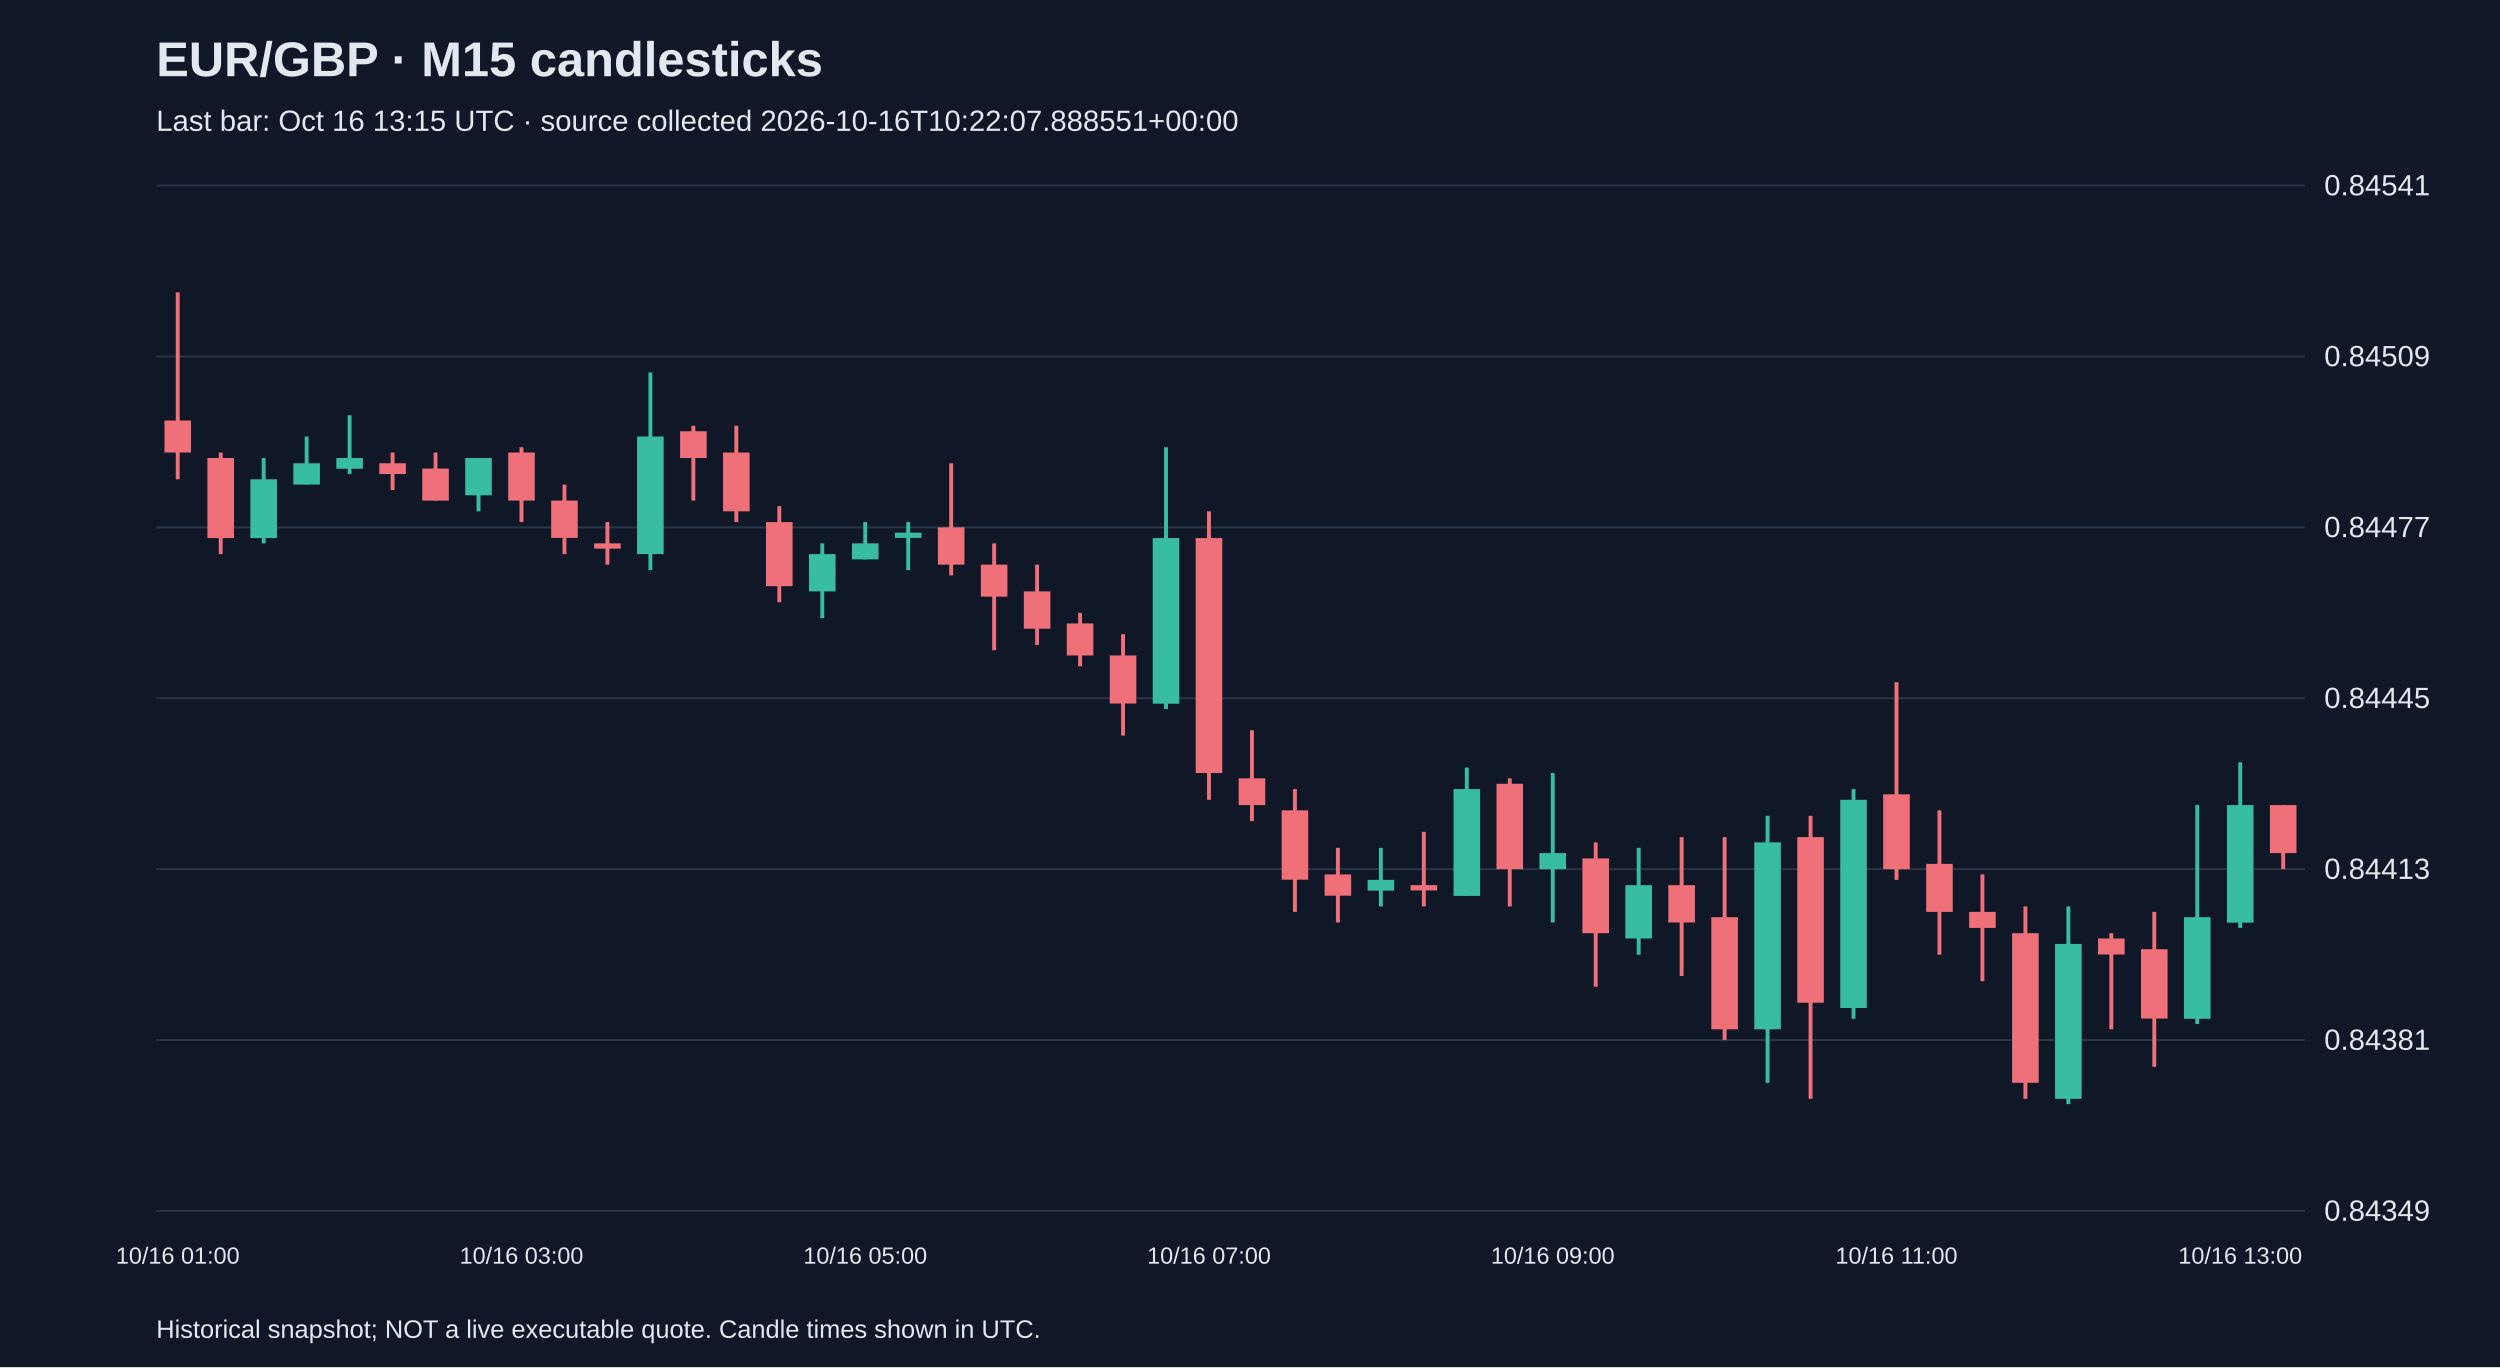
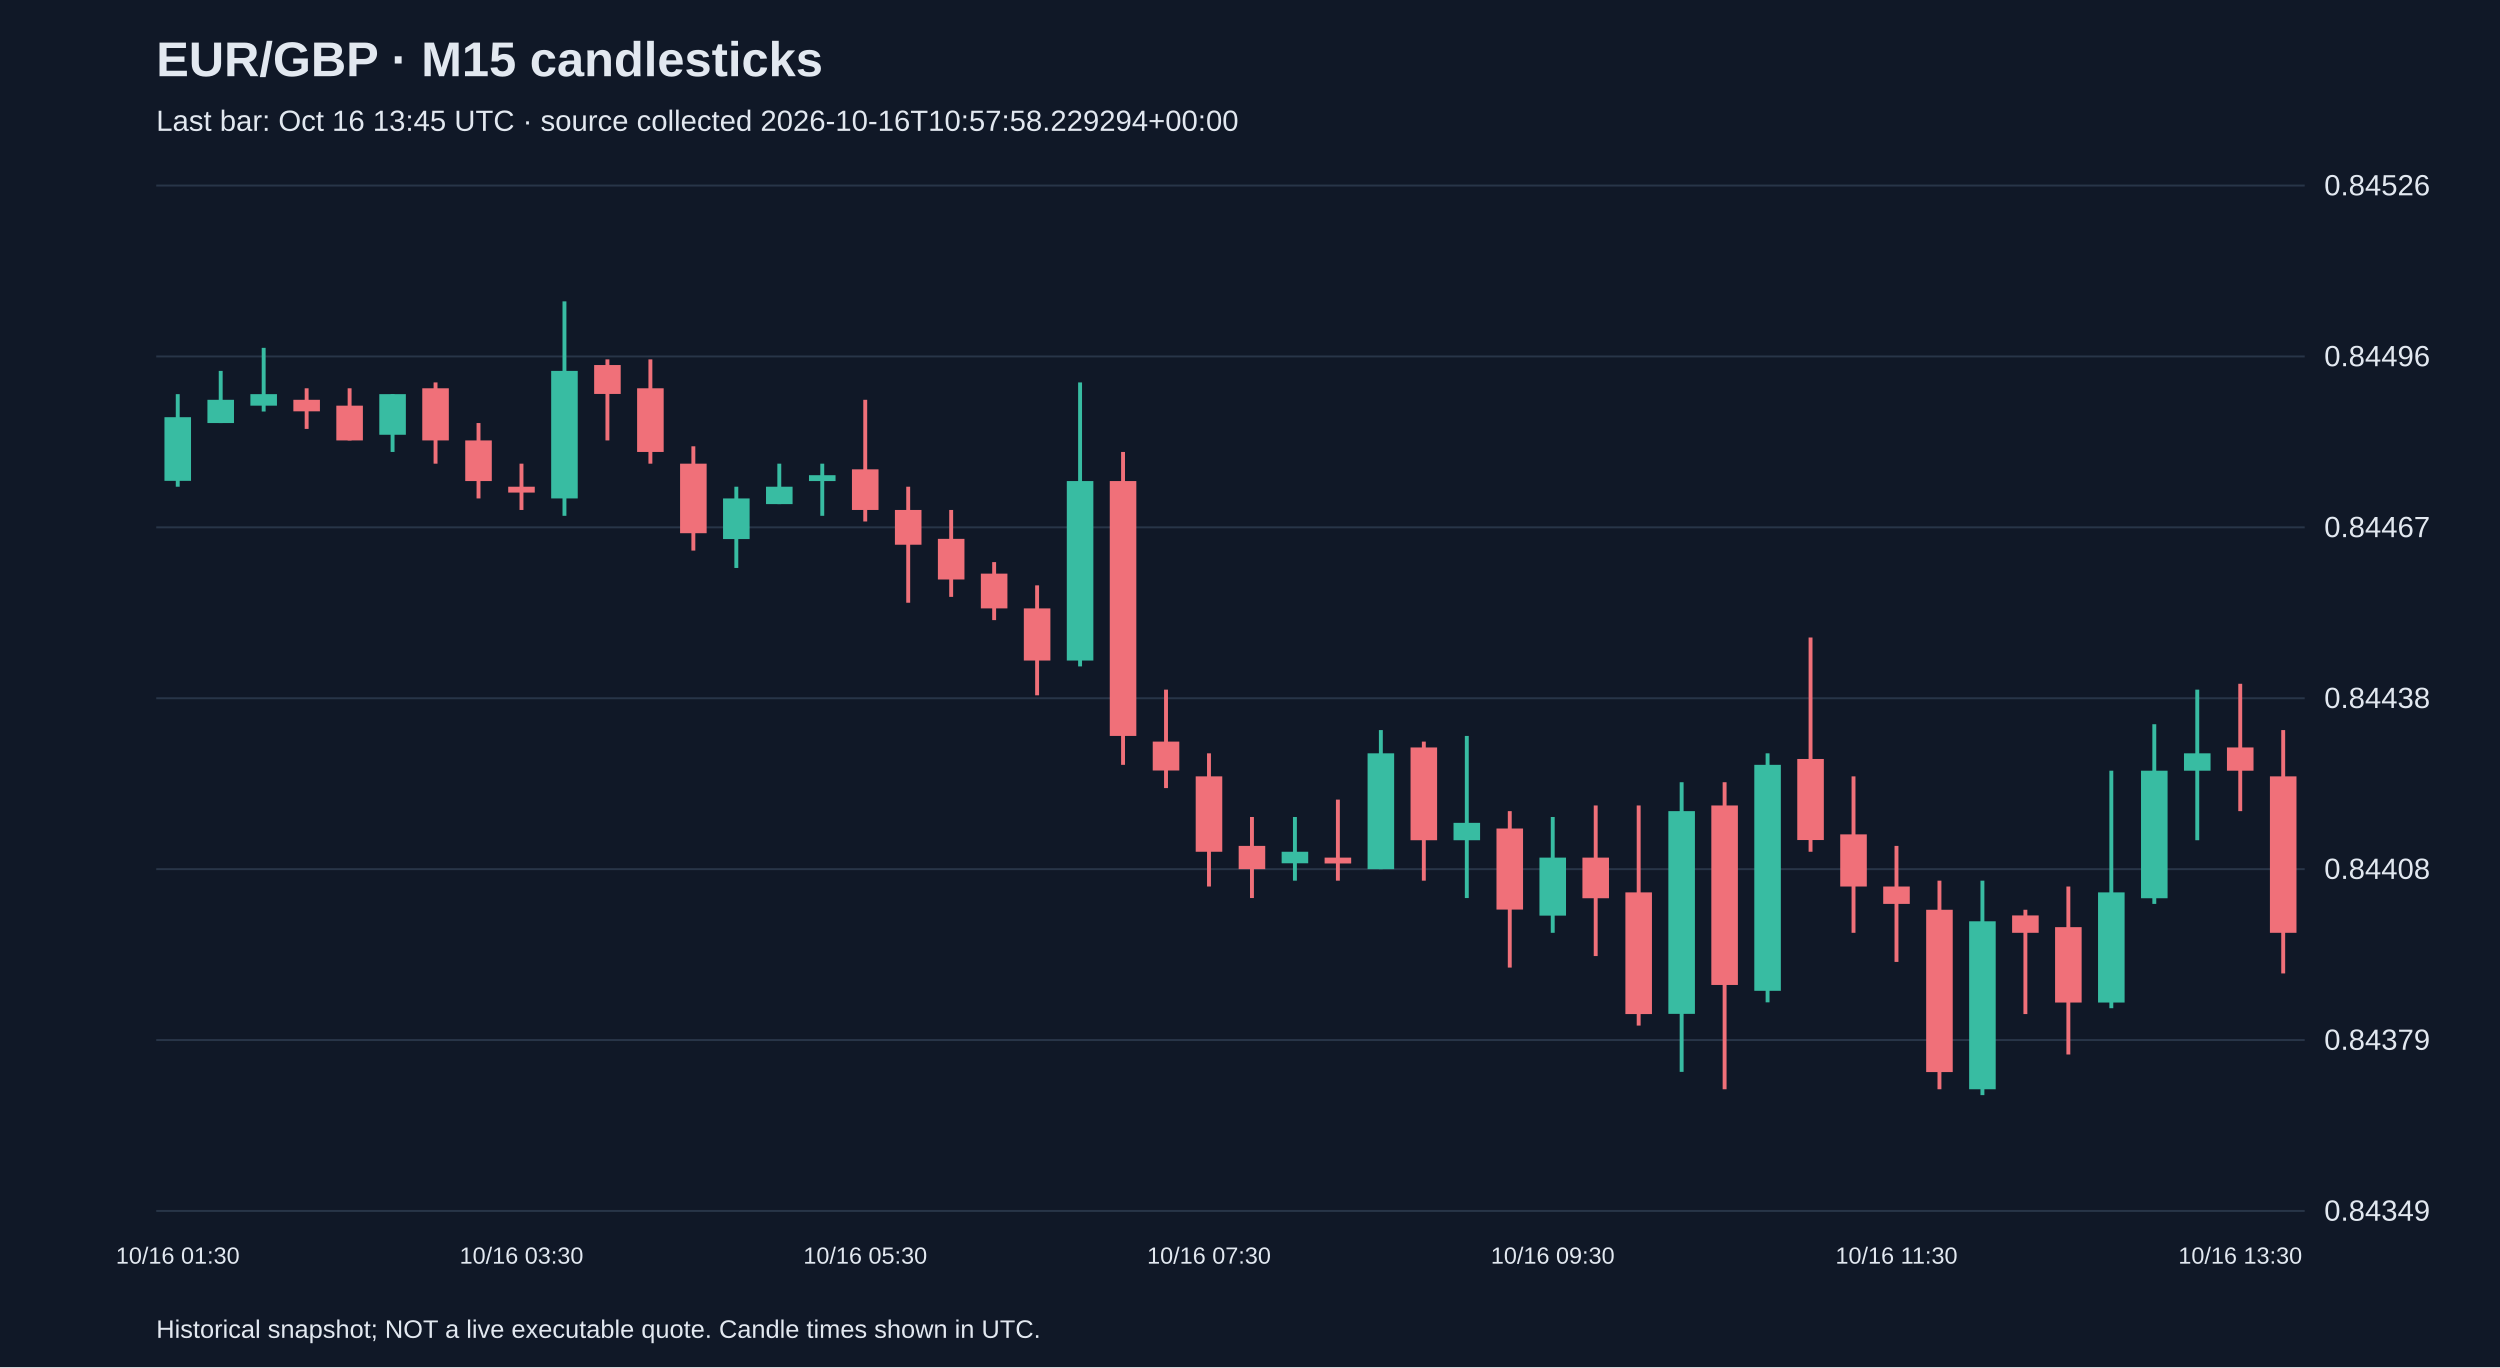
<svg xmlns="http://www.w3.org/2000/svg" viewBox="0 0 1280 700">
  <rect width="100%" height="100%" fill="#101827" />
  <style>text{font-family:Arial,sans-serif;fill:#e2e8f0}</style>
  <text x="80" y="39" font-size="25" font-weight="bold">EUR/GBP · M15 candlesticks</text>
-   <text x="80" y="67" font-size="15" fill="#a6b1c5">Last bar: Oct 16 13:15 UTC · source collected 2026-10-16T10:22:07.888551+00:00</text>
+   <text x="80" y="67" font-size="15" fill="#a6b1c5">Last bar: Oct 16 13:45 UTC · source collected 2026-10-16T10:57:58.229294+00:00</text>
  <line x1="80" y1="620.0" x2="1180" y2="620.0" stroke="#283548" />
  <text x="1190" y="625.0" font-size="15">0.84349</text>
  <line x1="80" y1="532.5" x2="1180" y2="532.5" stroke="#283548" />
-   <text x="1190" y="537.5" font-size="15">0.84381</text>
+   <text x="1190" y="537.5" font-size="15">0.84379</text>
  <line x1="80" y1="445.0" x2="1180" y2="445.0" stroke="#283548" />
-   <text x="1190" y="450.0" font-size="15">0.84413</text>
+   <text x="1190" y="450.0" font-size="15">0.84408</text>
  <line x1="80" y1="357.5" x2="1180" y2="357.5" stroke="#283548" />
-   <text x="1190" y="362.5" font-size="15">0.84445</text>
+   <text x="1190" y="362.5" font-size="15">0.84438</text>
  <line x1="80" y1="270.0" x2="1180" y2="270.0" stroke="#283548" />
-   <text x="1190" y="275.0" font-size="15">0.84477</text>
+   <text x="1190" y="275.0" font-size="15">0.84467</text>
  <line x1="80" y1="182.5" x2="1180" y2="182.5" stroke="#283548" />
-   <text x="1190" y="187.5" font-size="15">0.84509</text>
+   <text x="1190" y="187.5" font-size="15">0.84496</text>
  <line x1="80" y1="95.0" x2="1180" y2="95.0" stroke="#283548" />
-   <text x="1190" y="100.0" font-size="15">0.84541</text>
-   <line x1="91.0" y1="149.7" x2="91.0" y2="245.4" stroke="#f07079" stroke-width="2" />
-   <rect x="84.2" y="215.3" width="13.6" height="16.4" fill="#f07079" />
-   <text x="91.0" y="647" text-anchor="middle" font-size="12">10/16 01:00</text>
-   <line x1="113.0" y1="231.7" x2="113.0" y2="283.7" stroke="#f07079" stroke-width="2" />
-   <rect x="106.2" y="234.5" width="13.6" height="41.0" fill="#f07079" />
-   <line x1="135.0" y1="234.5" x2="135.0" y2="278.2" stroke="#38bca2" stroke-width="2" />
-   <rect x="128.2" y="245.4" width="13.6" height="30.1" fill="#38bca2" />
-   <line x1="157.0" y1="223.5" x2="157.0" y2="248.1" stroke="#38bca2" stroke-width="2" />
-   <rect x="150.2" y="237.2" width="13.6" height="10.9" fill="#38bca2" />
-   <line x1="179.0" y1="212.6" x2="179.0" y2="242.7" stroke="#38bca2" stroke-width="2" />
-   <rect x="172.2" y="234.5" width="13.6" height="5.5" fill="#38bca2" />
-   <line x1="201.0" y1="231.7" x2="201.0" y2="250.9" stroke="#f07079" stroke-width="2" />
-   <rect x="194.2" y="237.2" width="13.6" height="5.5" fill="#f07079" />
-   <line x1="223.0" y1="231.7" x2="223.0" y2="256.3" stroke="#f07079" stroke-width="2" />
-   <rect x="216.2" y="239.9" width="13.6" height="16.4" fill="#f07079" />
-   <line x1="245.0" y1="234.5" x2="245.0" y2="261.8" stroke="#38bca2" stroke-width="2" />
-   <rect x="238.2" y="234.5" width="13.6" height="19.1" fill="#38bca2" />
-   <line x1="267.0" y1="229.0" x2="267.0" y2="267.3" stroke="#f07079" stroke-width="2" />
-   <rect x="260.2" y="231.7" width="13.6" height="24.6" fill="#f07079" />
-   <text x="267.0" y="647" text-anchor="middle" font-size="12">10/16 03:00</text>
-   <line x1="289.0" y1="248.1" x2="289.0" y2="283.7" stroke="#f07079" stroke-width="2" />
-   <rect x="282.2" y="256.3" width="13.6" height="19.1" fill="#f07079" />
-   <line x1="311.0" y1="267.3" x2="311.0" y2="289.1" stroke="#f07079" stroke-width="2" />
-   <rect x="304.2" y="278.2" width="13.6" height="2.7" fill="#f07079" />
-   <line x1="333.0" y1="190.7" x2="333.0" y2="291.9" stroke="#38bca2" stroke-width="2" />
-   <rect x="326.2" y="223.5" width="13.6" height="60.2" fill="#38bca2" />
-   <line x1="355.0" y1="218.0" x2="355.0" y2="256.3" stroke="#f07079" stroke-width="2" />
-   <rect x="348.2" y="220.8" width="13.6" height="13.7" fill="#f07079" />
-   <line x1="377.0" y1="218.0" x2="377.0" y2="267.3" stroke="#f07079" stroke-width="2" />
-   <rect x="370.2" y="231.7" width="13.6" height="30.1" fill="#f07079" />
-   <line x1="399.0" y1="259.1" x2="399.0" y2="308.3" stroke="#f07079" stroke-width="2" />
-   <rect x="392.2" y="267.3" width="13.6" height="32.8" fill="#f07079" />
-   <line x1="421.0" y1="278.2" x2="421.0" y2="316.5" stroke="#38bca2" stroke-width="2" />
-   <rect x="414.2" y="283.7" width="13.6" height="19.1" fill="#38bca2" />
-   <line x1="443.0" y1="267.3" x2="443.0" y2="286.4" stroke="#38bca2" stroke-width="2" />
-   <rect x="436.2" y="278.2" width="13.6" height="8.2" fill="#38bca2" />
-   <text x="443.0" y="647" text-anchor="middle" font-size="12">10/16 05:00</text>
-   <line x1="465.0" y1="267.3" x2="465.0" y2="291.9" stroke="#38bca2" stroke-width="2" />
-   <rect x="458.2" y="272.7" width="13.6" height="2.7" fill="#38bca2" />
-   <line x1="487.0" y1="237.2" x2="487.0" y2="294.6" stroke="#f07079" stroke-width="2" />
-   <rect x="480.2" y="270.0" width="13.6" height="19.1" fill="#f07079" />
-   <line x1="509.0" y1="278.2" x2="509.0" y2="332.9" stroke="#f07079" stroke-width="2" />
-   <rect x="502.2" y="289.1" width="13.6" height="16.4" fill="#f07079" />
-   <line x1="531.0" y1="289.1" x2="531.0" y2="330.2" stroke="#f07079" stroke-width="2" />
-   <rect x="524.2" y="302.8" width="13.6" height="19.1" fill="#f07079" />
-   <line x1="553.0" y1="313.8" x2="553.0" y2="341.1" stroke="#f07079" stroke-width="2" />
-   <rect x="546.2" y="319.2" width="13.6" height="16.4" fill="#f07079" />
-   <line x1="575.0" y1="324.7" x2="575.0" y2="376.6" stroke="#f07079" stroke-width="2" />
-   <rect x="568.2" y="335.6" width="13.6" height="24.6" fill="#f07079" />
-   <line x1="597.0" y1="229.0" x2="597.0" y2="363.0" stroke="#38bca2" stroke-width="2" />
-   <rect x="590.2" y="275.5" width="13.6" height="84.8" fill="#38bca2" />
-   <line x1="619.0" y1="261.8" x2="619.0" y2="409.5" stroke="#f07079" stroke-width="2" />
-   <rect x="612.2" y="275.5" width="13.6" height="120.3" fill="#f07079" />
-   <text x="619.0" y="647" text-anchor="middle" font-size="12">10/16 07:00</text>
-   <line x1="641.0" y1="373.9" x2="641.0" y2="420.4" stroke="#f07079" stroke-width="2" />
-   <rect x="634.2" y="398.5" width="13.6" height="13.7" fill="#f07079" />
-   <line x1="663.0" y1="404.0" x2="663.0" y2="466.9" stroke="#f07079" stroke-width="2" />
-   <rect x="656.2" y="414.9" width="13.6" height="35.5" fill="#f07079" />
-   <line x1="685.0" y1="434.1" x2="685.0" y2="472.3" stroke="#f07079" stroke-width="2" />
-   <rect x="678.2" y="447.7" width="13.6" height="10.9" fill="#f07079" />
-   <line x1="707.0" y1="434.1" x2="707.0" y2="464.1" stroke="#38bca2" stroke-width="2" />
-   <rect x="700.2" y="450.5" width="13.6" height="5.5" fill="#38bca2" />
-   <line x1="729.0" y1="425.9" x2="729.0" y2="464.1" stroke="#f07079" stroke-width="2" />
-   <rect x="722.2" y="453.2" width="13.6" height="2.7" fill="#f07079" />
-   <line x1="751.0" y1="393.0" x2="751.0" y2="458.7" stroke="#38bca2" stroke-width="2" />
-   <rect x="744.2" y="404.0" width="13.6" height="54.7" fill="#38bca2" />
-   <line x1="773.0" y1="398.5" x2="773.0" y2="464.1" stroke="#f07079" stroke-width="2" />
-   <rect x="766.2" y="401.3" width="13.6" height="43.7" fill="#f07079" />
-   <line x1="795.0" y1="395.8" x2="795.0" y2="472.3" stroke="#38bca2" stroke-width="2" />
-   <rect x="788.2" y="436.8" width="13.6" height="8.2" fill="#38bca2" />
-   <text x="795.0" y="647" text-anchor="middle" font-size="12">10/16 09:00</text>
-   <line x1="817.0" y1="431.3" x2="817.0" y2="505.2" stroke="#f07079" stroke-width="2" />
-   <rect x="810.2" y="439.5" width="13.6" height="38.3" fill="#f07079" />
-   <line x1="839.0" y1="434.1" x2="839.0" y2="488.8" stroke="#38bca2" stroke-width="2" />
-   <rect x="832.2" y="453.2" width="13.6" height="27.3" fill="#38bca2" />
-   <line x1="861.0" y1="428.6" x2="861.0" y2="499.7" stroke="#f07079" stroke-width="2" />
-   <rect x="854.2" y="453.2" width="13.6" height="19.1" fill="#f07079" />
-   <line x1="883.0" y1="428.6" x2="883.0" y2="532.5" stroke="#f07079" stroke-width="2" />
-   <rect x="876.2" y="469.6" width="13.6" height="57.4" fill="#f07079" />
-   <line x1="905.0" y1="417.7" x2="905.0" y2="554.4" stroke="#38bca2" stroke-width="2" />
-   <rect x="898.2" y="431.3" width="13.6" height="95.7" fill="#38bca2" />
-   <line x1="927.0" y1="417.7" x2="927.0" y2="562.6" stroke="#f07079" stroke-width="2" />
-   <rect x="920.2" y="428.6" width="13.6" height="84.8" fill="#f07079" />
-   <line x1="949.0" y1="404.0" x2="949.0" y2="521.6" stroke="#38bca2" stroke-width="2" />
-   <rect x="942.2" y="409.5" width="13.6" height="106.6" fill="#38bca2" />
-   <line x1="971.0" y1="349.3" x2="971.0" y2="450.5" stroke="#f07079" stroke-width="2" />
-   <rect x="964.2" y="406.7" width="13.6" height="38.3" fill="#f07079" />
-   <text x="971.0" y="647" text-anchor="middle" font-size="12">10/16 11:00</text>
-   <line x1="993.0" y1="414.9" x2="993.0" y2="488.8" stroke="#f07079" stroke-width="2" />
-   <rect x="986.2" y="442.3" width="13.6" height="24.6" fill="#f07079" />
-   <line x1="1015.0" y1="447.7" x2="1015.0" y2="502.4" stroke="#f07079" stroke-width="2" />
-   <rect x="1008.2" y="466.9" width="13.6" height="8.2" fill="#f07079" />
-   <line x1="1037.0" y1="464.1" x2="1037.0" y2="562.6" stroke="#f07079" stroke-width="2" />
-   <rect x="1030.2" y="477.8" width="13.6" height="76.6" fill="#f07079" />
-   <line x1="1059.0" y1="464.1" x2="1059.0" y2="565.3" stroke="#38bca2" stroke-width="2" />
-   <rect x="1052.2" y="483.3" width="13.6" height="79.3" fill="#38bca2" />
-   <line x1="1081.0" y1="477.8" x2="1081.0" y2="527.0" stroke="#f07079" stroke-width="2" />
-   <rect x="1074.2" y="480.5" width="13.6" height="8.2" fill="#f07079" />
-   <line x1="1103.0" y1="466.9" x2="1103.0" y2="546.2" stroke="#f07079" stroke-width="2" />
-   <rect x="1096.2" y="486.0" width="13.6" height="35.5" fill="#f07079" />
-   <line x1="1125.0" y1="412.2" x2="1125.0" y2="524.3" stroke="#38bca2" stroke-width="2" />
-   <rect x="1118.2" y="469.6" width="13.6" height="52.0" fill="#38bca2" />
-   <line x1="1147.0" y1="390.3" x2="1147.0" y2="475.1" stroke="#38bca2" stroke-width="2" />
-   <rect x="1140.2" y="412.2" width="13.6" height="60.2" fill="#38bca2" />
-   <text x="1147.0" y="647" text-anchor="middle" font-size="12">10/16 13:00</text>
-   <line x1="1169.0" y1="412.2" x2="1169.0" y2="445.0" stroke="#f07079" stroke-width="2" />
-   <rect x="1162.2" y="412.2" width="13.6" height="24.6" fill="#f07079" />
+   <text x="1190" y="100.0" font-size="15">0.84526</text>
+   <line x1="91.0" y1="201.8" x2="91.0" y2="249.2" stroke="#38bca2" stroke-width="2" />
+   <rect x="84.2" y="213.6" width="13.6" height="32.6" fill="#38bca2" />
+   <text x="91.0" y="647" text-anchor="middle" font-size="12">10/16 01:30</text>
+   <line x1="113.0" y1="189.9" x2="113.0" y2="216.6" stroke="#38bca2" stroke-width="2" />
+   <rect x="106.2" y="204.7" width="13.6" height="11.9" fill="#38bca2" />
+   <line x1="135.0" y1="178.1" x2="135.0" y2="210.7" stroke="#38bca2" stroke-width="2" />
+   <rect x="128.2" y="201.8" width="13.6" height="5.9" fill="#38bca2" />
+   <line x1="157.0" y1="198.8" x2="157.0" y2="219.6" stroke="#f07079" stroke-width="2" />
+   <rect x="150.2" y="204.7" width="13.6" height="5.9" fill="#f07079" />
+   <line x1="179.0" y1="198.8" x2="179.0" y2="225.5" stroke="#f07079" stroke-width="2" />
+   <rect x="172.2" y="207.7" width="13.6" height="17.8" fill="#f07079" />
+   <line x1="201.0" y1="201.8" x2="201.0" y2="231.4" stroke="#38bca2" stroke-width="2" />
+   <rect x="194.2" y="201.8" width="13.6" height="20.8" fill="#38bca2" />
+   <line x1="223.0" y1="195.8" x2="223.0" y2="237.4" stroke="#f07079" stroke-width="2" />
+   <rect x="216.2" y="198.8" width="13.6" height="26.7" fill="#f07079" />
+   <line x1="245.0" y1="216.6" x2="245.0" y2="255.2" stroke="#f07079" stroke-width="2" />
+   <rect x="238.2" y="225.5" width="13.6" height="20.8" fill="#f07079" />
+   <line x1="267.0" y1="237.4" x2="267.0" y2="261.1" stroke="#f07079" stroke-width="2" />
+   <rect x="260.2" y="249.2" width="13.6" height="3.0" fill="#f07079" />
+   <text x="267.0" y="647" text-anchor="middle" font-size="12">10/16 03:30</text>
+   <line x1="289.0" y1="154.3" x2="289.0" y2="264.1" stroke="#38bca2" stroke-width="2" />
+   <rect x="282.2" y="189.9" width="13.6" height="65.3" fill="#38bca2" />
+   <line x1="311.0" y1="184.0" x2="311.0" y2="225.5" stroke="#f07079" stroke-width="2" />
+   <rect x="304.2" y="186.9" width="13.6" height="14.8" fill="#f07079" />
+   <line x1="333.0" y1="184.0" x2="333.0" y2="237.4" stroke="#f07079" stroke-width="2" />
+   <rect x="326.2" y="198.8" width="13.6" height="32.6" fill="#f07079" />
+   <line x1="355.0" y1="228.5" x2="355.0" y2="281.9" stroke="#f07079" stroke-width="2" />
+   <rect x="348.2" y="237.4" width="13.6" height="35.6" fill="#f07079" />
+   <line x1="377.0" y1="249.2" x2="377.0" y2="290.8" stroke="#38bca2" stroke-width="2" />
+   <rect x="370.2" y="255.2" width="13.6" height="20.8" fill="#38bca2" />
+   <line x1="399.0" y1="237.4" x2="399.0" y2="258.1" stroke="#38bca2" stroke-width="2" />
+   <rect x="392.2" y="249.2" width="13.6" height="8.9" fill="#38bca2" />
+   <line x1="421.0" y1="237.4" x2="421.0" y2="264.1" stroke="#38bca2" stroke-width="2" />
+   <rect x="414.2" y="243.3" width="13.6" height="3.0" fill="#38bca2" />
+   <line x1="443.0" y1="204.7" x2="443.0" y2="267.0" stroke="#f07079" stroke-width="2" />
+   <rect x="436.2" y="240.3" width="13.6" height="20.8" fill="#f07079" />
+   <text x="443.0" y="647" text-anchor="middle" font-size="12">10/16 05:30</text>
+   <line x1="465.0" y1="249.2" x2="465.0" y2="308.6" stroke="#f07079" stroke-width="2" />
+   <rect x="458.2" y="261.1" width="13.6" height="17.8" fill="#f07079" />
+   <line x1="487.0" y1="261.1" x2="487.0" y2="305.6" stroke="#f07079" stroke-width="2" />
+   <rect x="480.2" y="275.9" width="13.6" height="20.8" fill="#f07079" />
+   <line x1="509.0" y1="287.8" x2="509.0" y2="317.5" stroke="#f07079" stroke-width="2" />
+   <rect x="502.2" y="293.7" width="13.6" height="17.8" fill="#f07079" />
+   <line x1="531.0" y1="299.7" x2="531.0" y2="356.0" stroke="#f07079" stroke-width="2" />
+   <rect x="524.2" y="311.5" width="13.6" height="26.7" fill="#f07079" />
+   <line x1="553.0" y1="195.8" x2="553.0" y2="341.2" stroke="#38bca2" stroke-width="2" />
+   <rect x="546.2" y="246.3" width="13.6" height="91.9" fill="#38bca2" />
+   <line x1="575.0" y1="231.4" x2="575.0" y2="391.6" stroke="#f07079" stroke-width="2" />
+   <rect x="568.2" y="246.3" width="13.6" height="130.5" fill="#f07079" />
+   <line x1="597.0" y1="353.1" x2="597.0" y2="403.5" stroke="#f07079" stroke-width="2" />
+   <rect x="590.2" y="379.7" width="13.6" height="14.8" fill="#f07079" />
+   <line x1="619.0" y1="385.7" x2="619.0" y2="453.9" stroke="#f07079" stroke-width="2" />
+   <rect x="612.2" y="397.5" width="13.6" height="38.6" fill="#f07079" />
+   <text x="619.0" y="647" text-anchor="middle" font-size="12">10/16 07:30</text>
+   <line x1="641.0" y1="418.3" x2="641.0" y2="459.8" stroke="#f07079" stroke-width="2" />
+   <rect x="634.2" y="433.1" width="13.6" height="11.9" fill="#f07079" />
+   <line x1="663.0" y1="418.3" x2="663.0" y2="450.9" stroke="#38bca2" stroke-width="2" />
+   <rect x="656.2" y="436.1" width="13.6" height="5.9" fill="#38bca2" />
+   <line x1="685.0" y1="409.4" x2="685.0" y2="450.9" stroke="#f07079" stroke-width="2" />
+   <rect x="678.2" y="439.1" width="13.6" height="3.0" fill="#f07079" />
+   <line x1="707.0" y1="373.8" x2="707.0" y2="445.0" stroke="#38bca2" stroke-width="2" />
+   <rect x="700.2" y="385.7" width="13.6" height="59.3" fill="#38bca2" />
+   <line x1="729.0" y1="379.7" x2="729.0" y2="450.9" stroke="#f07079" stroke-width="2" />
+   <rect x="722.2" y="382.7" width="13.6" height="47.5" fill="#f07079" />
+   <line x1="751.0" y1="376.8" x2="751.0" y2="459.8" stroke="#38bca2" stroke-width="2" />
+   <rect x="744.2" y="421.3" width="13.6" height="8.9" fill="#38bca2" />
+   <line x1="773.0" y1="415.3" x2="773.0" y2="495.4" stroke="#f07079" stroke-width="2" />
+   <rect x="766.2" y="424.2" width="13.6" height="41.5" fill="#f07079" />
+   <line x1="795.0" y1="418.3" x2="795.0" y2="477.6" stroke="#38bca2" stroke-width="2" />
+   <rect x="788.2" y="439.1" width="13.6" height="29.7" fill="#38bca2" />
+   <text x="795.0" y="647" text-anchor="middle" font-size="12">10/16 09:30</text>
+   <line x1="817.0" y1="412.4" x2="817.0" y2="489.5" stroke="#f07079" stroke-width="2" />
+   <rect x="810.2" y="439.1" width="13.6" height="20.8" fill="#f07079" />
+   <line x1="839.0" y1="412.4" x2="839.0" y2="525.1" stroke="#f07079" stroke-width="2" />
+   <rect x="832.2" y="456.9" width="13.6" height="62.3" fill="#f07079" />
+   <line x1="861.0" y1="400.5" x2="861.0" y2="548.8" stroke="#38bca2" stroke-width="2" />
+   <rect x="854.2" y="415.3" width="13.6" height="103.8" fill="#38bca2" />
+   <line x1="883.0" y1="400.5" x2="883.0" y2="557.7" stroke="#f07079" stroke-width="2" />
+   <rect x="876.2" y="412.4" width="13.6" height="91.9" fill="#f07079" />
+   <line x1="905.0" y1="385.7" x2="905.0" y2="513.2" stroke="#38bca2" stroke-width="2" />
+   <rect x="898.2" y="391.6" width="13.6" height="115.7" fill="#38bca2" />
+   <line x1="927.0" y1="326.4" x2="927.0" y2="436.1" stroke="#f07079" stroke-width="2" />
+   <rect x="920.2" y="388.6" width="13.6" height="41.5" fill="#f07079" />
+   <line x1="949.0" y1="397.5" x2="949.0" y2="477.6" stroke="#f07079" stroke-width="2" />
+   <rect x="942.2" y="427.2" width="13.6" height="26.7" fill="#f07079" />
+   <line x1="971.0" y1="433.1" x2="971.0" y2="492.5" stroke="#f07079" stroke-width="2" />
+   <rect x="964.2" y="453.9" width="13.6" height="8.9" fill="#f07079" />
+   <text x="971.0" y="647" text-anchor="middle" font-size="12">10/16 11:30</text>
+   <line x1="993.0" y1="450.9" x2="993.0" y2="557.7" stroke="#f07079" stroke-width="2" />
+   <rect x="986.2" y="465.8" width="13.6" height="83.1" fill="#f07079" />
+   <line x1="1015.0" y1="450.9" x2="1015.0" y2="560.7" stroke="#38bca2" stroke-width="2" />
+   <rect x="1008.2" y="471.7" width="13.6" height="86.0" fill="#38bca2" />
+   <line x1="1037.0" y1="465.8" x2="1037.0" y2="519.2" stroke="#f07079" stroke-width="2" />
+   <rect x="1030.2" y="468.7" width="13.6" height="8.9" fill="#f07079" />
+   <line x1="1059.0" y1="453.9" x2="1059.0" y2="539.9" stroke="#f07079" stroke-width="2" />
+   <rect x="1052.2" y="474.7" width="13.6" height="38.6" fill="#f07079" />
+   <line x1="1081.0" y1="394.6" x2="1081.0" y2="516.2" stroke="#38bca2" stroke-width="2" />
+   <rect x="1074.2" y="456.9" width="13.6" height="56.4" fill="#38bca2" />
+   <line x1="1103.0" y1="370.8" x2="1103.0" y2="462.8" stroke="#38bca2" stroke-width="2" />
+   <rect x="1096.2" y="394.6" width="13.6" height="65.3" fill="#38bca2" />
+   <line x1="1125.0" y1="353.1" x2="1125.0" y2="430.2" stroke="#38bca2" stroke-width="2" />
+   <rect x="1118.2" y="385.7" width="13.6" height="8.9" fill="#38bca2" />
+   <line x1="1147.0" y1="350.1" x2="1147.0" y2="415.3" stroke="#f07079" stroke-width="2" />
+   <rect x="1140.2" y="382.7" width="13.6" height="11.9" fill="#f07079" />
+   <text x="1147.0" y="647" text-anchor="middle" font-size="12">10/16 13:30</text>
+   <line x1="1169.0" y1="373.8" x2="1169.0" y2="498.4" stroke="#f07079" stroke-width="2" />
+   <rect x="1162.2" y="397.5" width="13.6" height="80.1" fill="#f07079" />
  <text x="80" y="685" font-size="13">Historical snapshot; NOT a live executable quote. Candle times shown in UTC.</text>
</svg>
